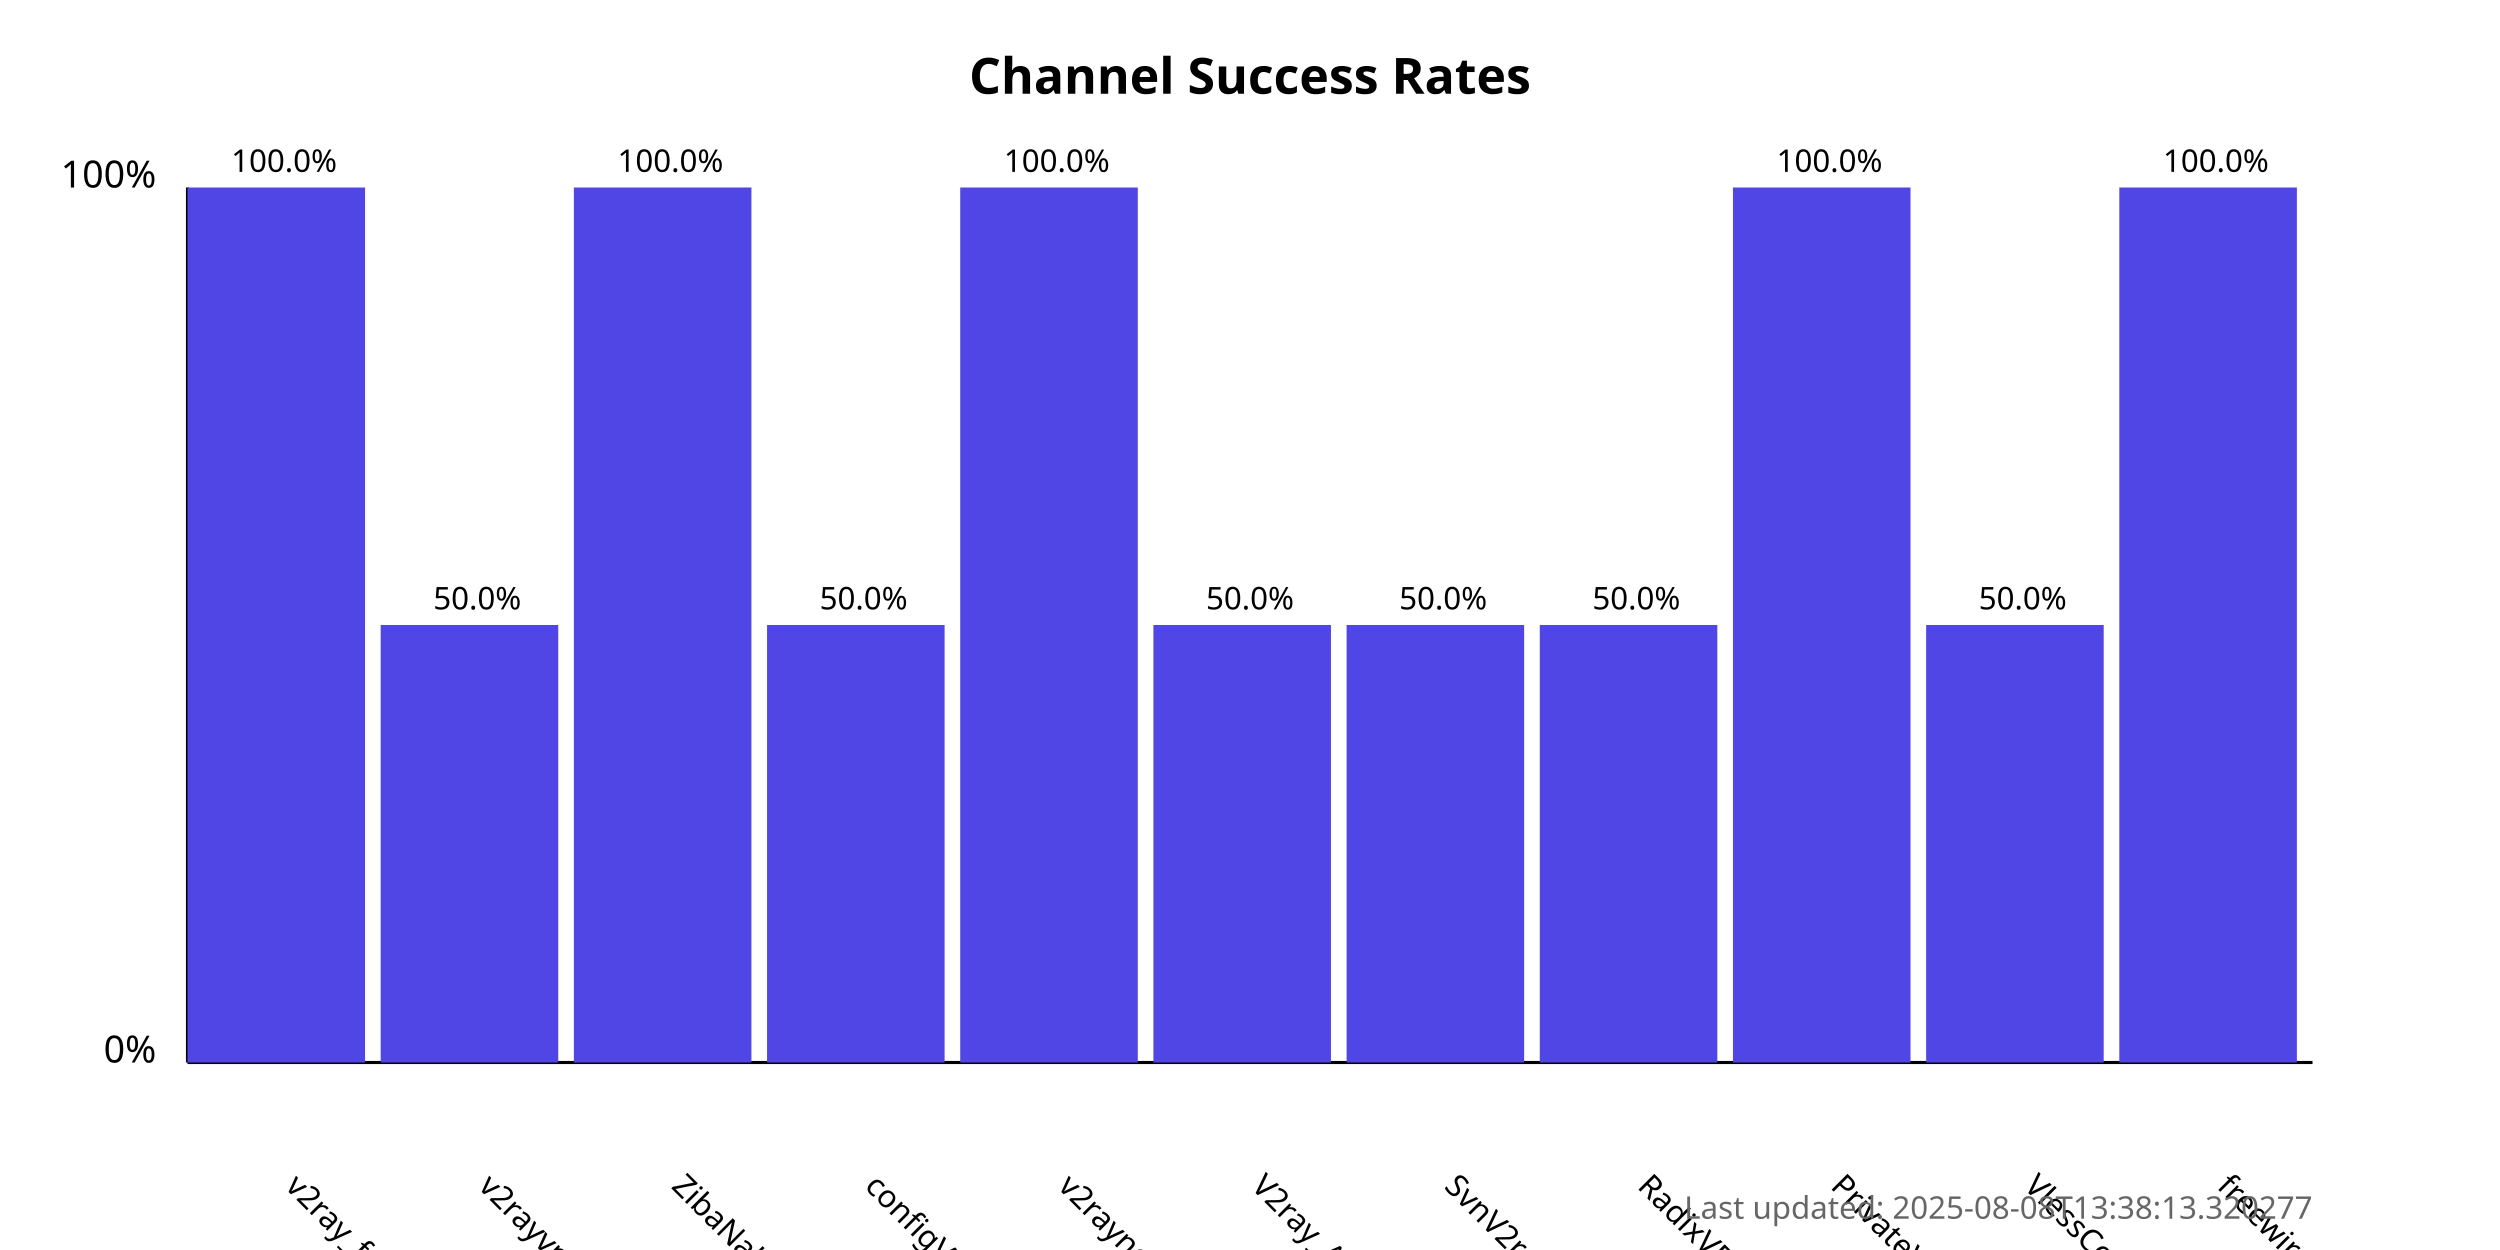
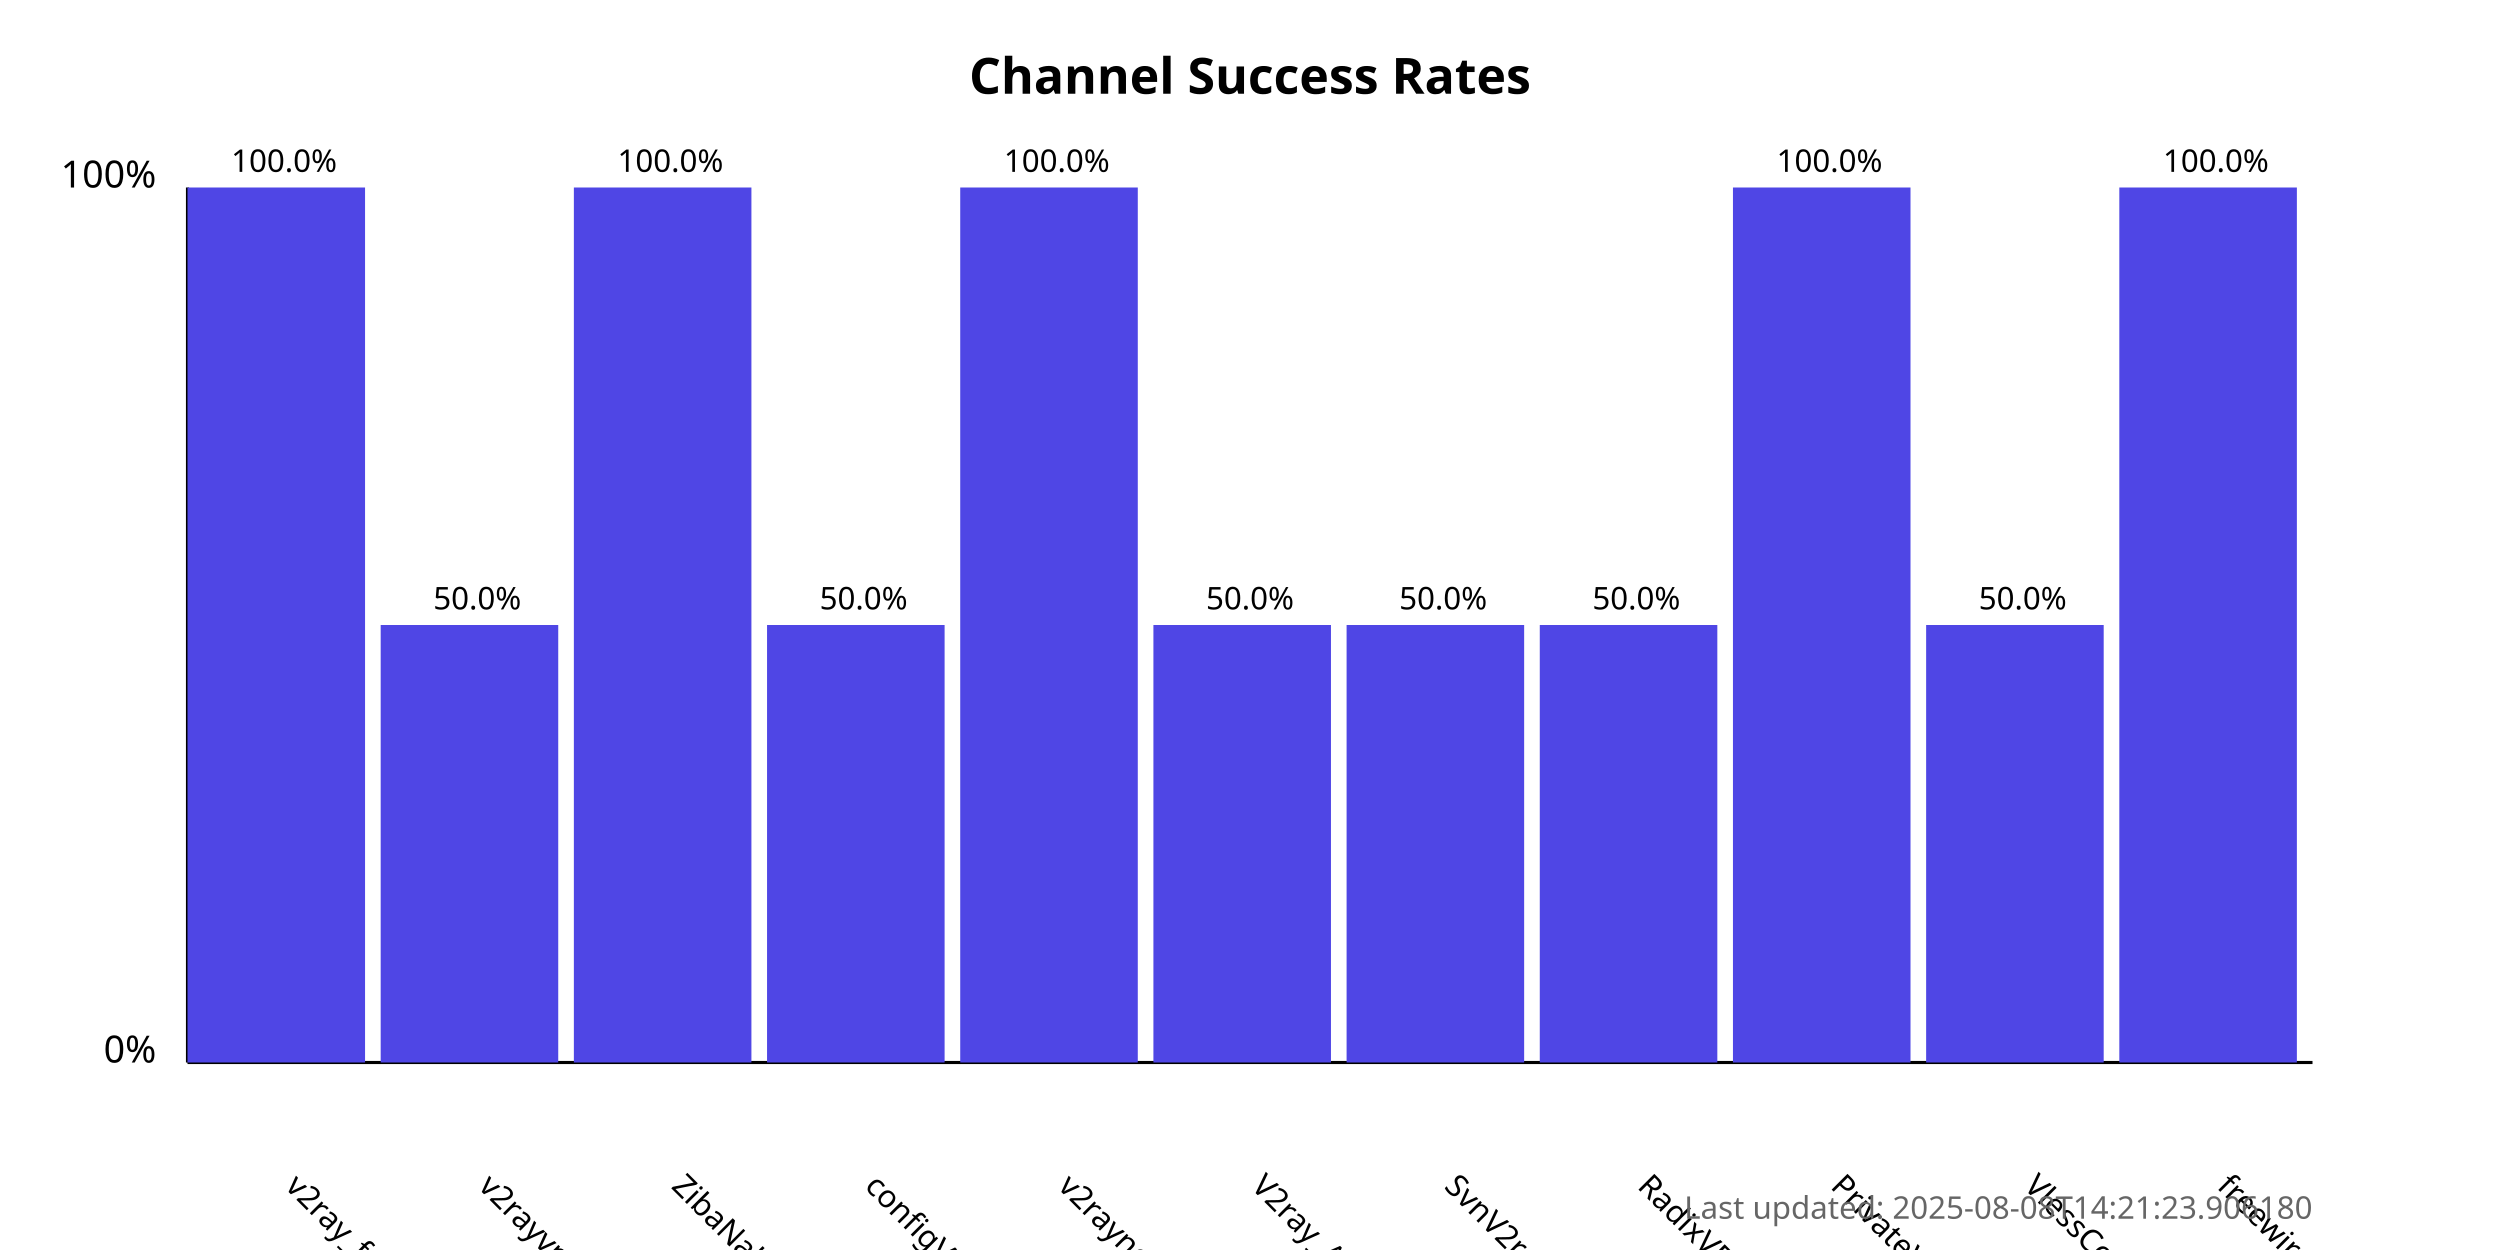
<svg xmlns="http://www.w3.org/2000/svg" width="800" height="400">
  <style>
            .chart-title { font: bold 16px sans-serif; }
            .axis-label { font: 12px sans-serif; }
            .tick-label { font: 10px sans-serif; }
            .bar { fill: #4f46e5; }
            .bar:hover { fill: #6366f1; }
            .timestamp { font: 10px sans-serif; fill: #666; }
        </style>
  <text x="400.0" y="30" text-anchor="middle" class="chart-title">
            Channel Success Rates
        </text>
  <line x1="60" y1="340" x2="60" y2="60" stroke="black" stroke-width="1" />
  <line x1="60" y1="340" x2="740" y2="340" stroke="black" stroke-width="1" />
  <text x="50" y="340" text-anchor="end" class="axis-label">0%</text>
  <text x="50" y="60" text-anchor="end" class="axis-label">100%</text>
  <g>
    <rect x="60" y="60.0" width="56.818" height="280.0" class="bar" />
    <text x="90.909" y="380" transform="rotate(45, 90.90909, 380)" text-anchor="start" class="tick-label">
                v2ray_free_conf
            </text>
    <text x="90.909" y="55.0" text-anchor="middle" class="tick-label">
                100.0%
            </text>
  </g>
  <g>
    <rect x="121.818" y="200.0" width="56.818" height="140.0" class="bar" />
    <text x="152.727" y="380" transform="rotate(45, 152.7273, 380)" text-anchor="start" class="tick-label">
                v2rayvpno
            </text>
    <text x="152.727" y="195.0" text-anchor="middle" class="tick-label">
                50.0%
            </text>
  </g>
  <g>
    <rect x="183.636" y="60.0" width="56.818" height="280.0" class="bar" />
    <text x="214.545" y="380" transform="rotate(45, 214.5455, 380)" text-anchor="start" class="tick-label">
                ZibaNabz
            </text>
    <text x="214.545" y="55.0" text-anchor="middle" class="tick-label">
                100.0%
            </text>
  </g>
  <g>
    <rect x="245.455" y="200.0" width="56.818" height="140.0" class="bar" />
    <text x="276.364" y="380" transform="rotate(45, 276.3636, 380)" text-anchor="start" class="tick-label">
                configV2rayForFree
            </text>
    <text x="276.364" y="195.0" text-anchor="middle" class="tick-label">
                50.0%
            </text>
  </g>
  <g>
    <rect x="307.273" y="60.0" width="56.818" height="280.0" class="bar" />
    <text x="338.182" y="380" transform="rotate(45, 338.1818, 380)" text-anchor="start" class="tick-label">
                v2rayngvpn
            </text>
    <text x="338.182" y="55.0" text-anchor="middle" class="tick-label">
                100.0%
            </text>
  </g>
  <g>
    <rect x="369.091" y="200.0" width="56.818" height="140.0" class="bar" />
    <text x="400.0" y="380" transform="rotate(45, 400.0, 380)" text-anchor="start" class="tick-label">
                V2ray_Alpha
            </text>
    <text x="400.0" y="195.0" text-anchor="middle" class="tick-label">
                50.0%
            </text>
  </g>
  <g>
    <rect x="430.909" y="200.0" width="56.818" height="140.0" class="bar" />
    <text x="461.818" y="380" transform="rotate(45, 461.8182, 380)" text-anchor="start" class="tick-label">
                SvnV2ray
            </text>
    <text x="461.818" y="195.0" text-anchor="middle" class="tick-label">
                50.0%
            </text>
  </g>
  <g>
    <rect x="492.727" y="200.0" width="56.818" height="140.0" class="bar" />
    <text x="523.636" y="380" transform="rotate(45, 523.6364, 380)" text-anchor="start" class="tick-label">
                RadixVPN
            </text>
    <text x="523.636" y="195.0" text-anchor="middle" class="tick-label">
                50.0%
            </text>
  </g>
  <g>
    <rect x="554.545" y="60.0" width="56.818" height="280.0" class="bar" />
    <text x="585.455" y="380" transform="rotate(45, 585.4545, 380)" text-anchor="start" class="tick-label">
                PrivateVPNs
            </text>
    <text x="585.455" y="55.0" text-anchor="middle" class="tick-label">
                100.0%
            </text>
  </g>
  <g>
    <rect x="616.364" y="200.0" width="56.818" height="140.0" class="bar" />
    <text x="647.273" y="380" transform="rotate(45, 647.2727, 380)" text-anchor="start" class="tick-label">
                VlessConfig
            </text>
    <text x="647.273" y="195.0" text-anchor="middle" class="tick-label">
                50.0%
            </text>
  </g>
  <g>
    <rect x="678.182" y="60.0" width="56.818" height="280.0" class="bar" />
    <text x="709.091" y="380" transform="rotate(45, 709.0909, 380)" text-anchor="start" class="tick-label">
                freewireguard
            </text>
    <text x="709.091" y="55.0" text-anchor="middle" class="tick-label">
                100.0%
            </text>
  </g>
  <text x="740" y="390" text-anchor="end" class="timestamp">
-             Last updated: 2025-08-08T13:38:13.320277
+             Last updated: 2025-08-08T14:21:23.906180
        </text>
</svg>
